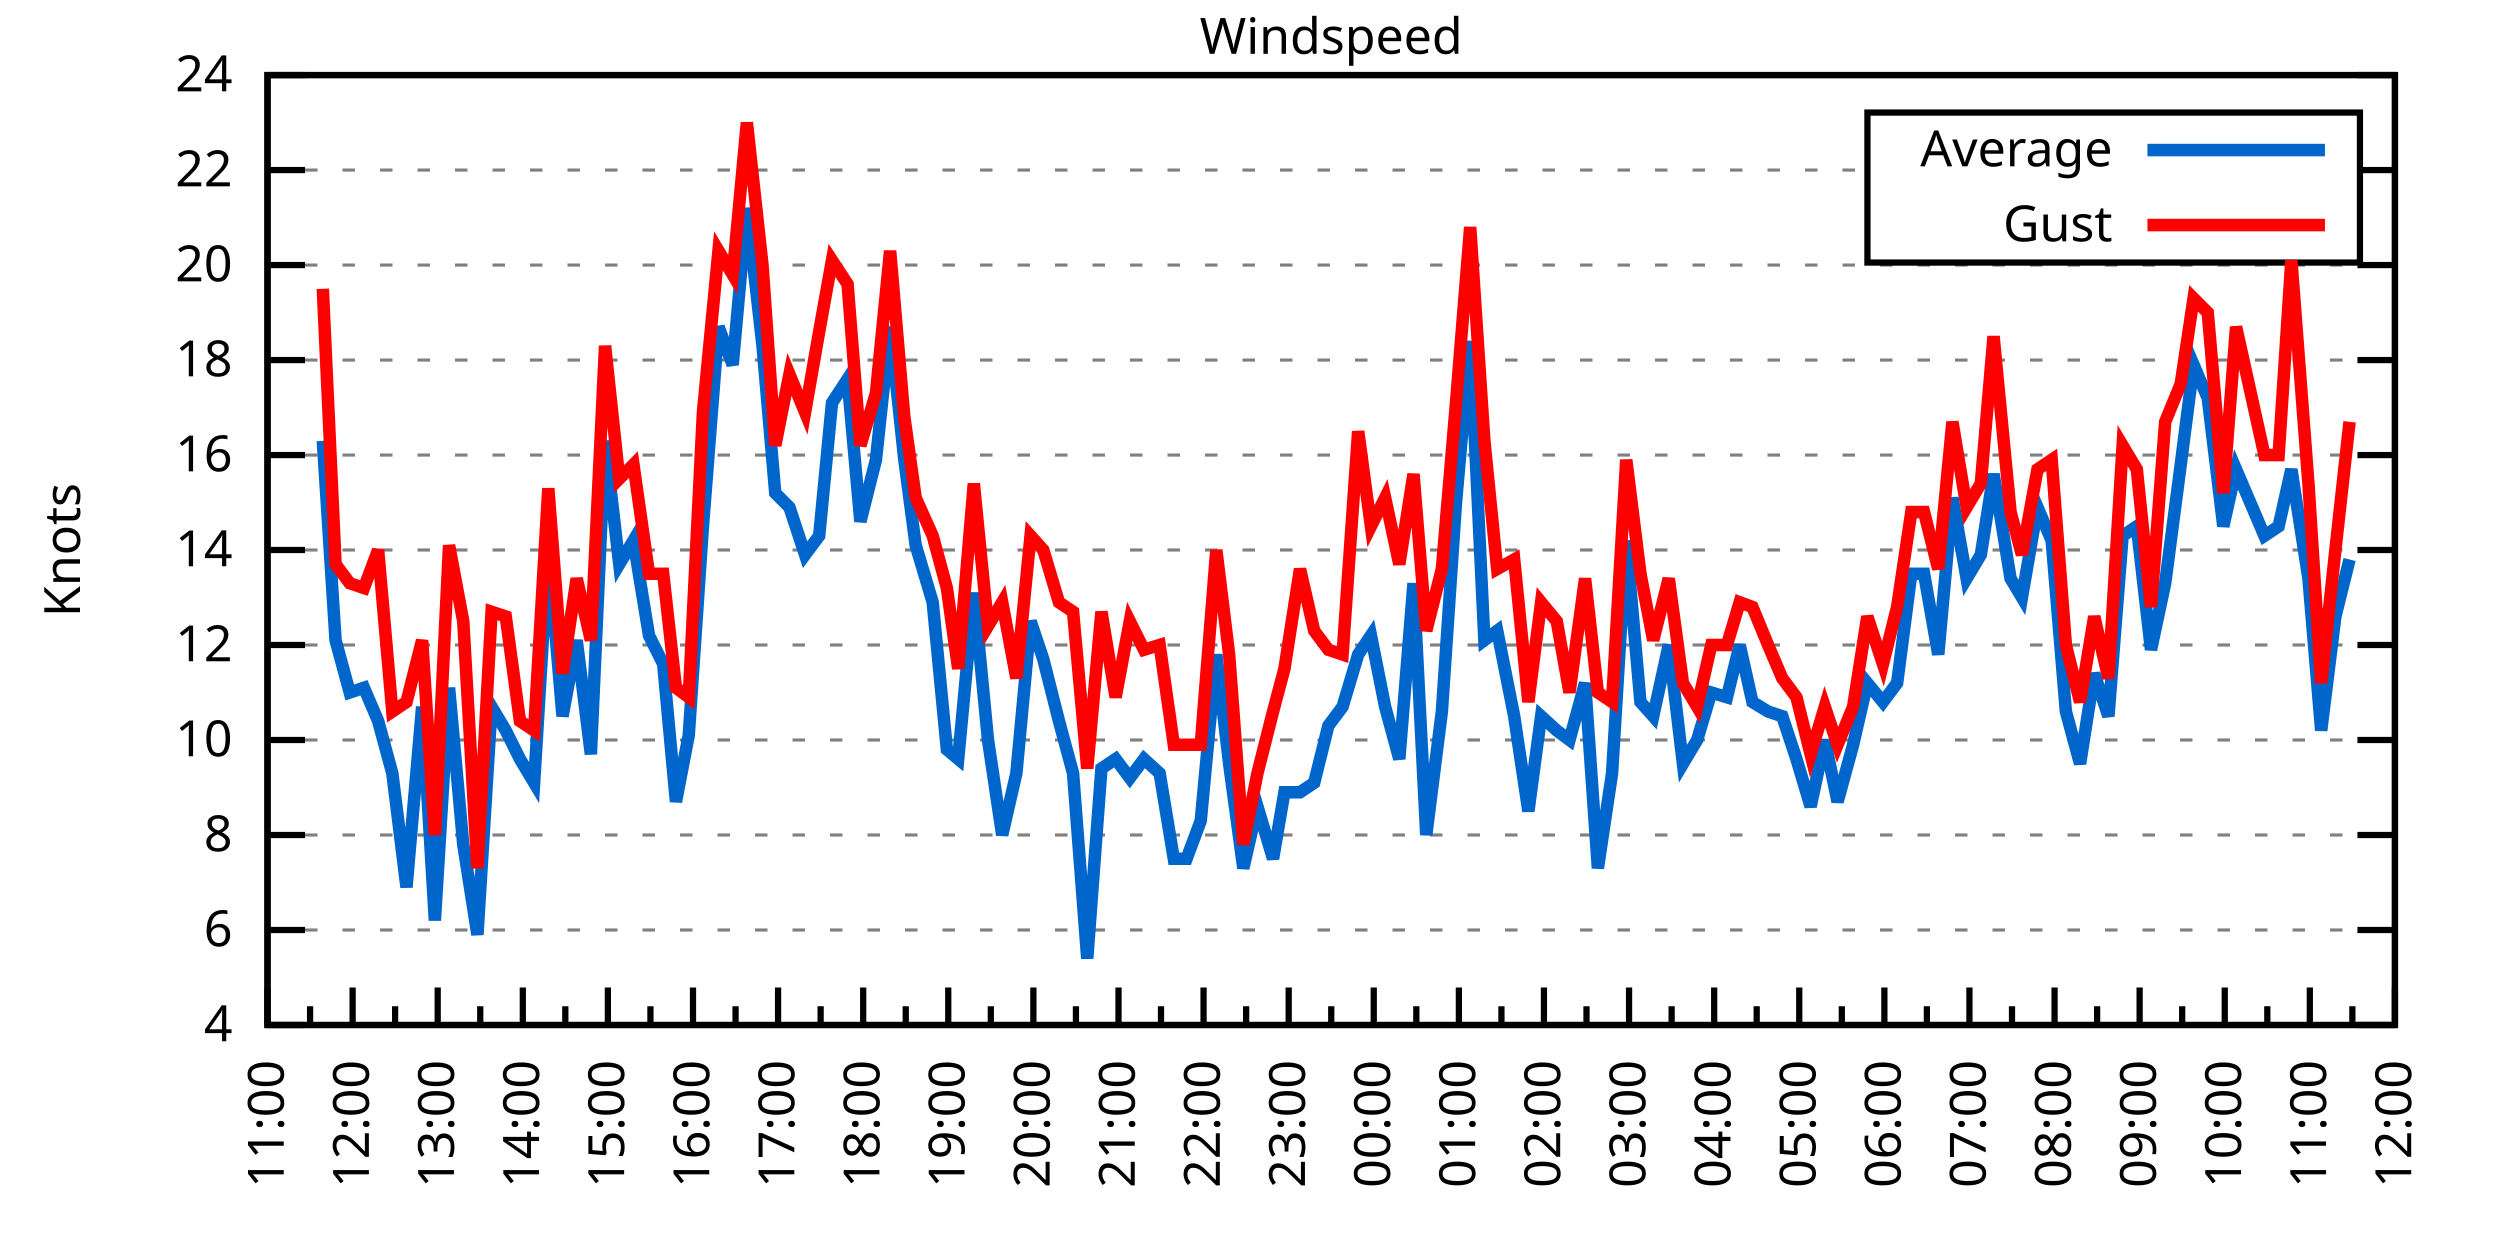
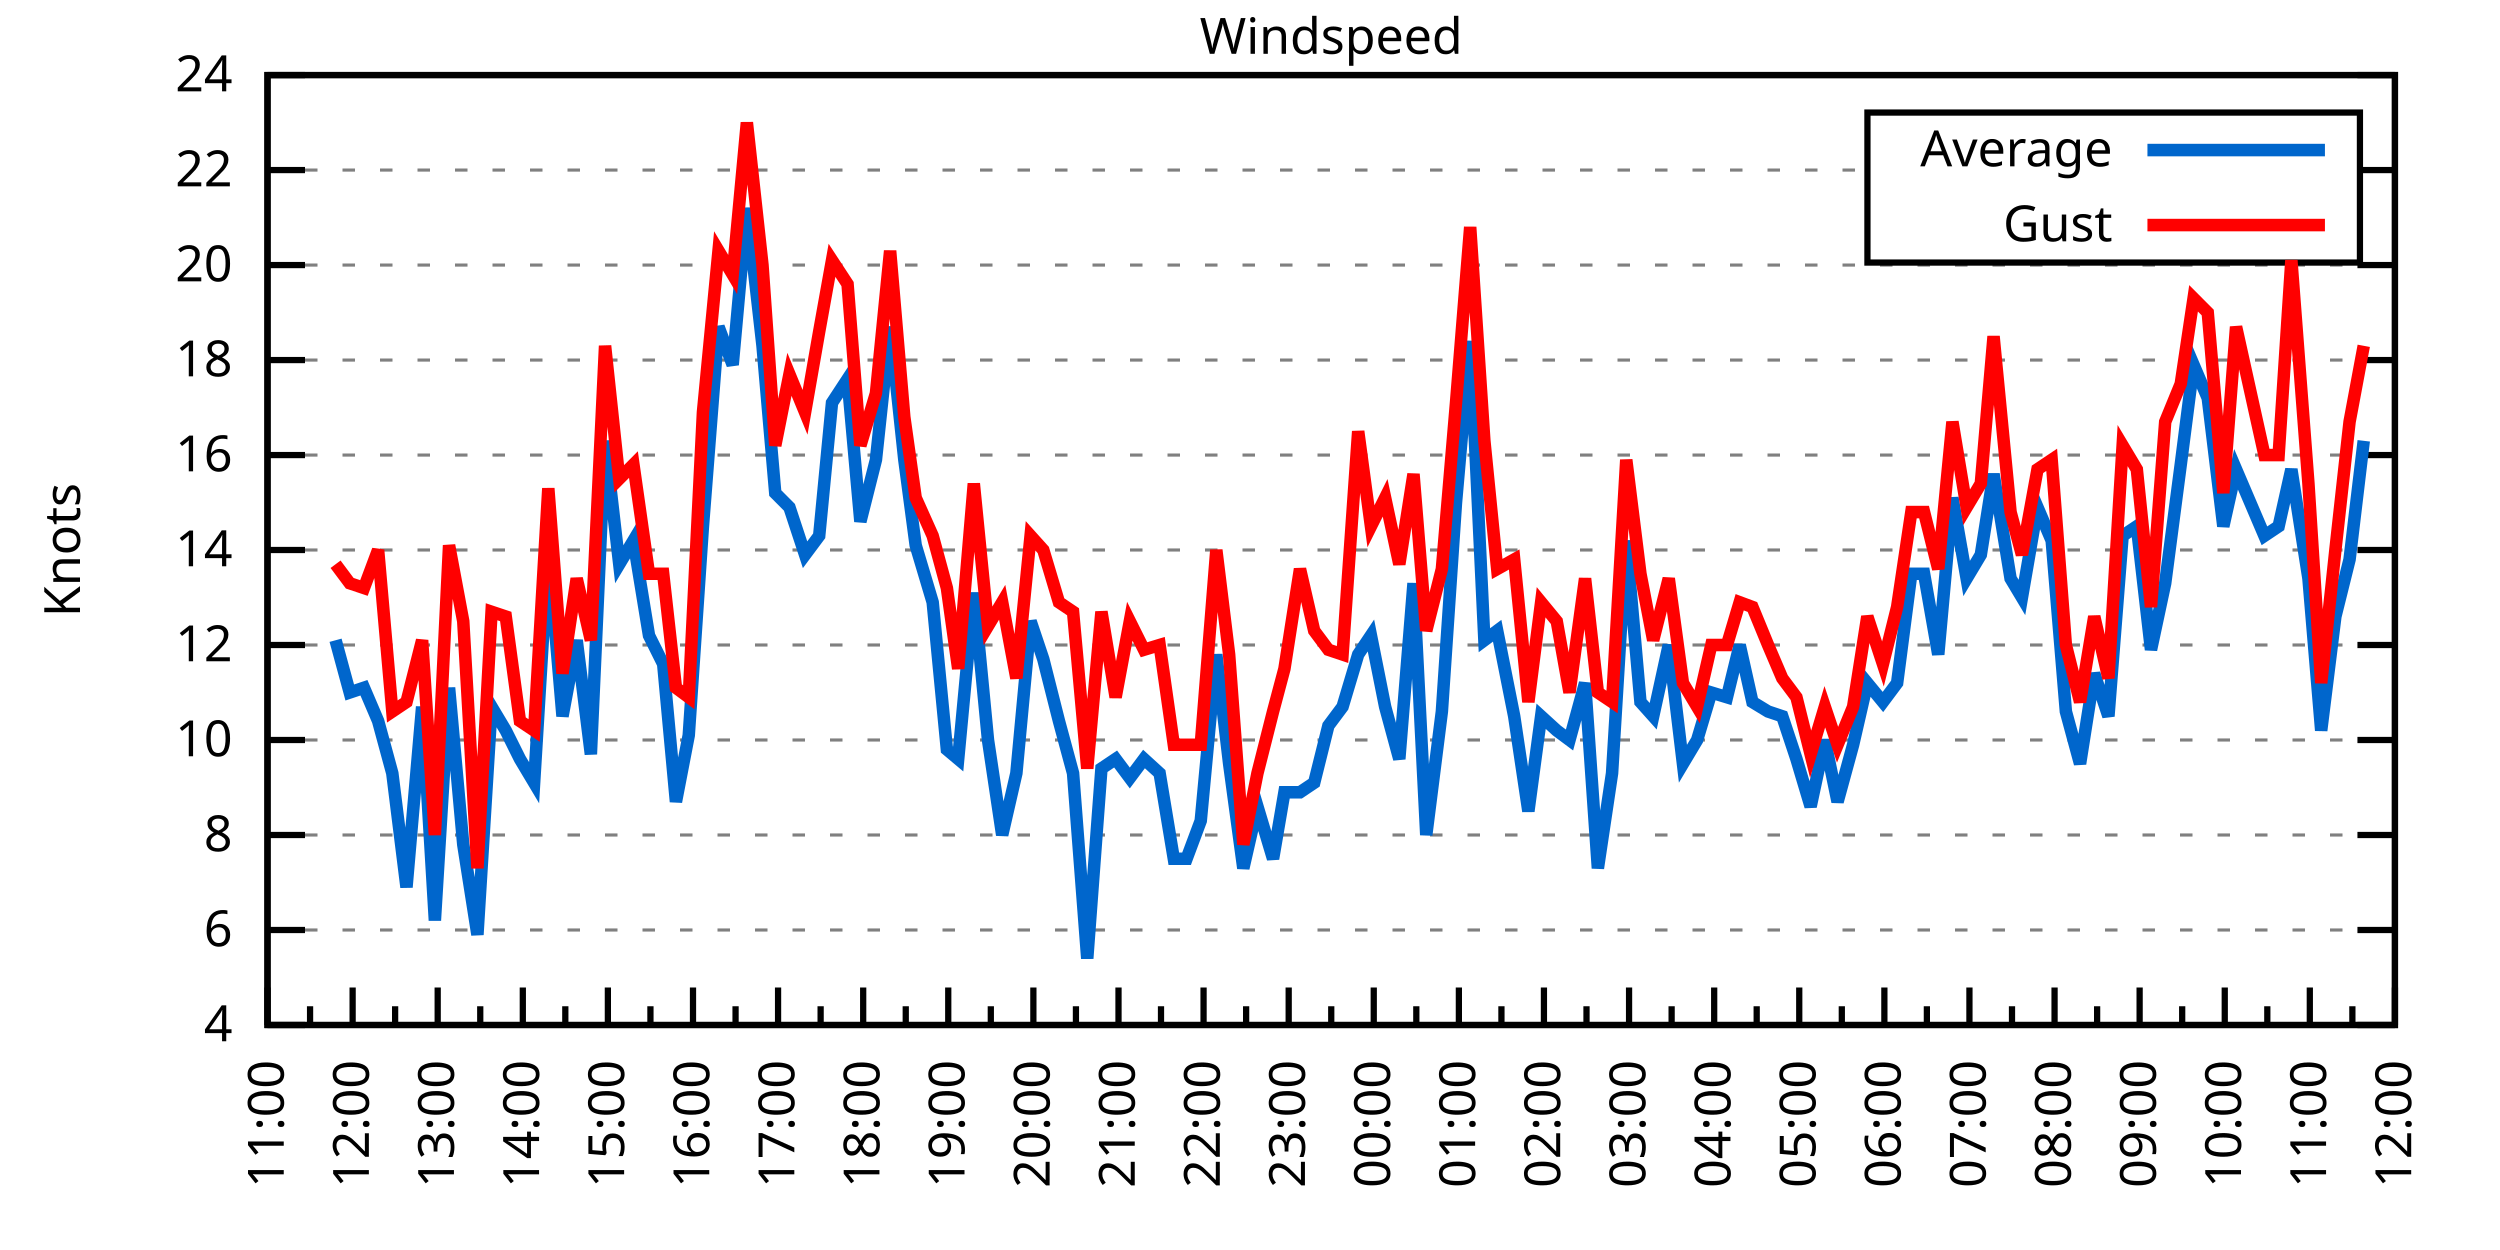
<svg xmlns="http://www.w3.org/2000/svg" xmlns:xlink="http://www.w3.org/1999/xlink" width="400" height="200" viewBox="0 0 400 200">
  <g id="gnuplot_canvas">
    <rect x="0" y="0" width="400" height="200" fill="none" />
    <defs>
      <circle id="gpDot" r="0.5" stroke-width="0.5" stroke="currentColor" />
      <path id="gpPt0" stroke-width="0.333" stroke="currentColor" d="M-1,0 h2 M0,-1 v2" />
      <path id="gpPt1" stroke-width="0.333" stroke="currentColor" d="M-1,-1 L1,1 M1,-1 L-1,1" />
      <path id="gpPt2" stroke-width="0.333" stroke="currentColor" d="M-1,0 L1,0 M0,-1 L0,1 M-1,-1 L1,1 M-1,1 L1,-1" />
      <rect id="gpPt3" stroke-width="0.333" stroke="currentColor" x="-1" y="-1" width="2" height="2" />
      <rect id="gpPt4" stroke-width="0.333" stroke="currentColor" fill="currentColor" x="-1" y="-1" width="2" height="2" />
      <circle id="gpPt5" stroke-width="0.333" stroke="currentColor" cx="0" cy="0" r="1" />
      <use xlink:href="#gpPt5" id="gpPt6" fill="currentColor" stroke="none" />
      <path id="gpPt7" stroke-width="0.333" stroke="currentColor" d="M0,-1.33 L-1.33,0.67 L1.33,0.67 z" />
      <use xlink:href="#gpPt7" id="gpPt8" fill="currentColor" stroke="none" />
      <use xlink:href="#gpPt7" id="gpPt9" stroke="currentColor" transform="rotate(180)" />
      <use xlink:href="#gpPt9" id="gpPt10" fill="currentColor" stroke="none" />
      <use xlink:href="#gpPt3" id="gpPt11" stroke="currentColor" transform="rotate(45)" />
      <use xlink:href="#gpPt11" id="gpPt12" fill="currentColor" stroke="none" />
      <path id="gpPt13" stroke-width="0.333" stroke="currentColor" d="M0,1.330 L1.265,0.411 L0.782,-1.067 L-0.782,-1.076 L-1.265,0.411 z" />
      <use xlink:href="#gpPt13" id="gpPt14" fill="currentColor" stroke="none" />
      <filter id="textbox" filterUnits="objectBoundingBox" x="0" y="0" height="1" width="1">
        <feFlood flood-color="white" flood-opacity="1" result="bgnd" />
        <feComposite in="SourceGraphic" in2="bgnd" operator="atop" />
      </filter>
      <filter id="greybox" filterUnits="objectBoundingBox" x="0" y="0" height="1" width="1">
        <feFlood flood-color="lightgrey" flood-opacity="1" result="grey" />
        <feComposite in="SourceGraphic" in2="grey" operator="atop" />
      </filter>
    </defs>
    <g fill="none" color="white" stroke="currentColor" stroke-width="1.00" stroke-linecap="butt" stroke-linejoin="miter">
</g>
    <g fill="none" color="black" stroke="currentColor" stroke-width="1.00" stroke-linecap="butt" stroke-linejoin="miter">
      <g stroke="none" shape-rendering="crispEdges">
        <polygon fill="rgb(255, 255, 255)" points="42.80,164.00 383.18,164.00 383.18,12.02 42.80,12.02 " />
      </g>
    </g>
    <g fill="none" color="black" stroke="currentColor" stroke-width="1.00" stroke-linecap="butt" stroke-linejoin="miter">
</g>
    <g fill="none" color="black" stroke="black" stroke-width="0.50" stroke-linecap="butt" stroke-linejoin="miter">
</g>
    <g fill="none" color="gray" stroke="currentColor" stroke-width="0.50" stroke-linecap="butt" stroke-linejoin="miter">
      <path stroke="gray" stroke-dasharray="2,4" class="gridline" d="M42.80,164.00 L383.19,164.00  " />
    </g>
    <g fill="none" color="gray" stroke="gray" stroke-width="1.00" stroke-linecap="butt" stroke-linejoin="miter">
</g>
    <g fill="none" color="black" stroke="currentColor" stroke-width="1.00" stroke-linecap="butt" stroke-linejoin="miter">
      <path stroke="black" d="M42.80,164.00 L48.80,164.00 M383.19,164.00 L377.19,164.00  " />
      <g transform="translate(37.20,166.60)" stroke="none" fill="black" font-family="Sans" font-size="8.00" text-anchor="end">
        <text>
          <tspan font-family="Sans"> 4</tspan>
        </text>
      </g>
    </g>
    <g fill="none" color="black" stroke="currentColor" stroke-width="1.00" stroke-linecap="butt" stroke-linejoin="miter">
</g>
    <g fill="none" color="black" stroke="black" stroke-width="0.50" stroke-linecap="butt" stroke-linejoin="miter">
</g>
    <g fill="none" color="gray" stroke="currentColor" stroke-width="0.50" stroke-linecap="butt" stroke-linejoin="miter">
      <path stroke="gray" stroke-dasharray="2,4" class="gridline" d="M42.80,148.80 L383.19,148.80  " />
    </g>
    <g fill="none" color="gray" stroke="gray" stroke-width="1.00" stroke-linecap="butt" stroke-linejoin="miter">
</g>
    <g fill="none" color="black" stroke="currentColor" stroke-width="1.00" stroke-linecap="butt" stroke-linejoin="miter">
      <path stroke="black" d="M42.80,148.80 L48.80,148.80 M383.19,148.80 L377.19,148.80  " />
      <g transform="translate(37.20,151.40)" stroke="none" fill="black" font-family="Sans" font-size="8.00" text-anchor="end">
        <text>
          <tspan font-family="Sans"> 6</tspan>
        </text>
      </g>
    </g>
    <g fill="none" color="black" stroke="currentColor" stroke-width="1.00" stroke-linecap="butt" stroke-linejoin="miter">
</g>
    <g fill="none" color="black" stroke="black" stroke-width="0.50" stroke-linecap="butt" stroke-linejoin="miter">
</g>
    <g fill="none" color="gray" stroke="currentColor" stroke-width="0.50" stroke-linecap="butt" stroke-linejoin="miter">
      <path stroke="gray" stroke-dasharray="2,4" class="gridline" d="M42.80,133.60 L383.19,133.60  " />
    </g>
    <g fill="none" color="gray" stroke="gray" stroke-width="1.00" stroke-linecap="butt" stroke-linejoin="miter">
</g>
    <g fill="none" color="black" stroke="currentColor" stroke-width="1.00" stroke-linecap="butt" stroke-linejoin="miter">
      <path stroke="black" d="M42.80,133.60 L48.80,133.60 M383.19,133.60 L377.19,133.60  " />
      <g transform="translate(37.20,136.20)" stroke="none" fill="black" font-family="Sans" font-size="8.00" text-anchor="end">
        <text>
          <tspan font-family="Sans"> 8</tspan>
        </text>
      </g>
    </g>
    <g fill="none" color="black" stroke="currentColor" stroke-width="1.00" stroke-linecap="butt" stroke-linejoin="miter">
</g>
    <g fill="none" color="black" stroke="black" stroke-width="0.50" stroke-linecap="butt" stroke-linejoin="miter">
</g>
    <g fill="none" color="gray" stroke="currentColor" stroke-width="0.50" stroke-linecap="butt" stroke-linejoin="miter">
      <path stroke="gray" stroke-dasharray="2,4" class="gridline" d="M42.80,118.40 L383.19,118.40  " />
    </g>
    <g fill="none" color="gray" stroke="gray" stroke-width="1.00" stroke-linecap="butt" stroke-linejoin="miter">
</g>
    <g fill="none" color="black" stroke="currentColor" stroke-width="1.00" stroke-linecap="butt" stroke-linejoin="miter">
      <path stroke="black" d="M42.80,118.40 L48.80,118.40 M383.19,118.40 L377.19,118.40  " />
      <g transform="translate(37.20,121.00)" stroke="none" fill="black" font-family="Sans" font-size="8.00" text-anchor="end">
        <text>
          <tspan font-family="Sans"> 10</tspan>
        </text>
      </g>
    </g>
    <g fill="none" color="black" stroke="currentColor" stroke-width="1.00" stroke-linecap="butt" stroke-linejoin="miter">
</g>
    <g fill="none" color="black" stroke="black" stroke-width="0.50" stroke-linecap="butt" stroke-linejoin="miter">
</g>
    <g fill="none" color="gray" stroke="currentColor" stroke-width="0.50" stroke-linecap="butt" stroke-linejoin="miter">
      <path stroke="gray" stroke-dasharray="2,4" class="gridline" d="M42.80,103.20 L383.19,103.20  " />
    </g>
    <g fill="none" color="gray" stroke="gray" stroke-width="1.00" stroke-linecap="butt" stroke-linejoin="miter">
</g>
    <g fill="none" color="black" stroke="currentColor" stroke-width="1.00" stroke-linecap="butt" stroke-linejoin="miter">
      <path stroke="black" d="M42.80,103.20 L48.80,103.20 M383.19,103.20 L377.19,103.20  " />
      <g transform="translate(37.20,105.80)" stroke="none" fill="black" font-family="Sans" font-size="8.00" text-anchor="end">
        <text>
          <tspan font-family="Sans"> 12</tspan>
        </text>
      </g>
    </g>
    <g fill="none" color="black" stroke="currentColor" stroke-width="1.00" stroke-linecap="butt" stroke-linejoin="miter">
</g>
    <g fill="none" color="black" stroke="black" stroke-width="0.50" stroke-linecap="butt" stroke-linejoin="miter">
</g>
    <g fill="none" color="gray" stroke="currentColor" stroke-width="0.50" stroke-linecap="butt" stroke-linejoin="miter">
      <path stroke="gray" stroke-dasharray="2,4" class="gridline" d="M42.80,88.00 L383.19,88.00  " />
    </g>
    <g fill="none" color="gray" stroke="gray" stroke-width="1.00" stroke-linecap="butt" stroke-linejoin="miter">
</g>
    <g fill="none" color="black" stroke="currentColor" stroke-width="1.00" stroke-linecap="butt" stroke-linejoin="miter">
      <path stroke="black" d="M42.80,88.00 L48.80,88.00 M383.19,88.00 L377.19,88.00  " />
      <g transform="translate(37.20,90.60)" stroke="none" fill="black" font-family="Sans" font-size="8.00" text-anchor="end">
        <text>
          <tspan font-family="Sans"> 14</tspan>
        </text>
      </g>
    </g>
    <g fill="none" color="black" stroke="currentColor" stroke-width="1.00" stroke-linecap="butt" stroke-linejoin="miter">
</g>
    <g fill="none" color="black" stroke="black" stroke-width="0.50" stroke-linecap="butt" stroke-linejoin="miter">
</g>
    <g fill="none" color="gray" stroke="currentColor" stroke-width="0.50" stroke-linecap="butt" stroke-linejoin="miter">
      <path stroke="gray" stroke-dasharray="2,4" class="gridline" d="M42.80,72.81 L383.19,72.81  " />
    </g>
    <g fill="none" color="gray" stroke="gray" stroke-width="1.00" stroke-linecap="butt" stroke-linejoin="miter">
</g>
    <g fill="none" color="black" stroke="currentColor" stroke-width="1.00" stroke-linecap="butt" stroke-linejoin="miter">
      <path stroke="black" d="M42.80,72.81 L48.80,72.81 M383.19,72.81 L377.19,72.81  " />
      <g transform="translate(37.20,75.41)" stroke="none" fill="black" font-family="Sans" font-size="8.00" text-anchor="end">
        <text>
          <tspan font-family="Sans"> 16</tspan>
        </text>
      </g>
    </g>
    <g fill="none" color="black" stroke="currentColor" stroke-width="1.00" stroke-linecap="butt" stroke-linejoin="miter">
</g>
    <g fill="none" color="black" stroke="black" stroke-width="0.50" stroke-linecap="butt" stroke-linejoin="miter">
</g>
    <g fill="none" color="gray" stroke="currentColor" stroke-width="0.50" stroke-linecap="butt" stroke-linejoin="miter">
      <path stroke="gray" stroke-dasharray="2,4" class="gridline" d="M42.80,57.61 L383.19,57.61  " />
    </g>
    <g fill="none" color="gray" stroke="gray" stroke-width="1.00" stroke-linecap="butt" stroke-linejoin="miter">
</g>
    <g fill="none" color="black" stroke="currentColor" stroke-width="1.00" stroke-linecap="butt" stroke-linejoin="miter">
      <path stroke="black" d="M42.80,57.61 L48.80,57.61 M383.19,57.61 L377.19,57.61  " />
      <g transform="translate(37.20,60.21)" stroke="none" fill="black" font-family="Sans" font-size="8.00" text-anchor="end">
        <text>
          <tspan font-family="Sans"> 18</tspan>
        </text>
      </g>
    </g>
    <g fill="none" color="black" stroke="currentColor" stroke-width="1.00" stroke-linecap="butt" stroke-linejoin="miter">
</g>
    <g fill="none" color="black" stroke="black" stroke-width="0.50" stroke-linecap="butt" stroke-linejoin="miter">
</g>
    <g fill="none" color="gray" stroke="currentColor" stroke-width="0.50" stroke-linecap="butt" stroke-linejoin="miter">
      <path stroke="gray" stroke-dasharray="2,4" class="gridline" d="M42.80,42.41 L383.19,42.41  " />
    </g>
    <g fill="none" color="gray" stroke="gray" stroke-width="1.00" stroke-linecap="butt" stroke-linejoin="miter">
</g>
    <g fill="none" color="black" stroke="currentColor" stroke-width="1.00" stroke-linecap="butt" stroke-linejoin="miter">
      <path stroke="black" d="M42.80,42.41 L48.80,42.41 M383.19,42.41 L377.19,42.41  " />
      <g transform="translate(37.20,45.01)" stroke="none" fill="black" font-family="Sans" font-size="8.00" text-anchor="end">
        <text>
          <tspan font-family="Sans"> 20</tspan>
        </text>
      </g>
    </g>
    <g fill="none" color="black" stroke="currentColor" stroke-width="1.00" stroke-linecap="butt" stroke-linejoin="miter">
</g>
    <g fill="none" color="black" stroke="black" stroke-width="0.50" stroke-linecap="butt" stroke-linejoin="miter">
</g>
    <g fill="none" color="gray" stroke="currentColor" stroke-width="0.50" stroke-linecap="butt" stroke-linejoin="miter">
      <path stroke="gray" stroke-dasharray="2,4" class="gridline" d="M42.80,27.21 L298.79,27.21 M377.59,27.21 L383.19,27.21  " />
    </g>
    <g fill="none" color="gray" stroke="gray" stroke-width="1.00" stroke-linecap="butt" stroke-linejoin="miter">
</g>
    <g fill="none" color="black" stroke="currentColor" stroke-width="1.00" stroke-linecap="butt" stroke-linejoin="miter">
      <path stroke="black" d="M42.80,27.21 L48.80,27.21 M383.19,27.21 L377.19,27.21  " />
      <g transform="translate(37.20,29.81)" stroke="none" fill="black" font-family="Sans" font-size="8.00" text-anchor="end">
        <text>
          <tspan font-family="Sans"> 22</tspan>
        </text>
      </g>
    </g>
    <g fill="none" color="black" stroke="currentColor" stroke-width="1.00" stroke-linecap="butt" stroke-linejoin="miter">
</g>
    <g fill="none" color="black" stroke="black" stroke-width="0.50" stroke-linecap="butt" stroke-linejoin="miter">
</g>
    <g fill="none" color="gray" stroke="currentColor" stroke-width="0.50" stroke-linecap="butt" stroke-linejoin="miter">
      <path stroke="gray" stroke-dasharray="2,4" class="gridline" d="M42.80,12.01 L383.19,12.01  " />
    </g>
    <g fill="none" color="gray" stroke="gray" stroke-width="1.00" stroke-linecap="butt" stroke-linejoin="miter">
</g>
    <g fill="none" color="black" stroke="currentColor" stroke-width="1.00" stroke-linecap="butt" stroke-linejoin="miter">
      <path stroke="black" d="M42.80,12.01 L48.80,12.01 M383.19,12.01 L377.19,12.01  " />
      <g transform="translate(37.20,14.61)" stroke="none" fill="black" font-family="Sans" font-size="8.00" text-anchor="end">
        <text>
          <tspan font-family="Sans"> 24</tspan>
        </text>
      </g>
    </g>
    <g fill="none" color="black" stroke="currentColor" stroke-width="1.00" stroke-linecap="butt" stroke-linejoin="miter">
      <path stroke="black" d="M42.80,164.00 L42.80,158.00  " />
      <g transform="translate(45.40,169.60) rotate(270)" stroke="none" fill="black" font-family="Sans" font-size="8.00" text-anchor="end">
        <text>
          <tspan font-family="Sans">11:00</tspan>
        </text>
      </g>
    </g>
    <g fill="none" color="black" stroke="currentColor" stroke-width="1.00" stroke-linecap="butt" stroke-linejoin="miter">
      <path stroke="black" d="M49.61,164.00 L49.61,161.00 M56.42,164.00 L56.42,158.00  " />
      <g transform="translate(59.02,169.60) rotate(270)" stroke="none" fill="black" font-family="Sans" font-size="8.00" text-anchor="end">
        <text>
          <tspan font-family="Sans">12:00</tspan>
        </text>
      </g>
    </g>
    <g fill="none" color="black" stroke="currentColor" stroke-width="1.00" stroke-linecap="butt" stroke-linejoin="miter">
      <path stroke="black" d="M63.22,164.00 L63.22,161.00 M70.03,164.00 L70.03,158.00  " />
      <g transform="translate(72.63,169.60) rotate(270)" stroke="none" fill="black" font-family="Sans" font-size="8.00" text-anchor="end">
        <text>
          <tspan font-family="Sans">13:00</tspan>
        </text>
      </g>
    </g>
    <g fill="none" color="black" stroke="currentColor" stroke-width="1.00" stroke-linecap="butt" stroke-linejoin="miter">
      <path stroke="black" d="M76.84,164.00 L76.84,161.00 M83.65,164.00 L83.65,158.00  " />
      <g transform="translate(86.25,169.60) rotate(270)" stroke="none" fill="black" font-family="Sans" font-size="8.00" text-anchor="end">
        <text>
          <tspan font-family="Sans">14:00</tspan>
        </text>
      </g>
    </g>
    <g fill="none" color="black" stroke="currentColor" stroke-width="1.00" stroke-linecap="butt" stroke-linejoin="miter">
      <path stroke="black" d="M90.45,164.00 L90.45,161.00 M97.26,164.00 L97.26,158.00  " />
      <g transform="translate(99.86,169.60) rotate(270)" stroke="none" fill="black" font-family="Sans" font-size="8.00" text-anchor="end">
        <text>
          <tspan font-family="Sans">15:00</tspan>
        </text>
      </g>
    </g>
    <g fill="none" color="black" stroke="currentColor" stroke-width="1.00" stroke-linecap="butt" stroke-linejoin="miter">
      <path stroke="black" d="M104.07,164.00 L104.07,161.00 M110.88,164.00 L110.88,158.00  " />
      <g transform="translate(113.48,169.60) rotate(270)" stroke="none" fill="black" font-family="Sans" font-size="8.00" text-anchor="end">
        <text>
          <tspan font-family="Sans">16:00</tspan>
        </text>
      </g>
    </g>
    <g fill="none" color="black" stroke="currentColor" stroke-width="1.00" stroke-linecap="butt" stroke-linejoin="miter">
      <path stroke="black" d="M117.69,164.00 L117.69,161.00 M124.49,164.00 L124.49,158.00  " />
      <g transform="translate(127.09,169.60) rotate(270)" stroke="none" fill="black" font-family="Sans" font-size="8.00" text-anchor="end">
        <text>
          <tspan font-family="Sans">17:00</tspan>
        </text>
      </g>
    </g>
    <g fill="none" color="black" stroke="currentColor" stroke-width="1.00" stroke-linecap="butt" stroke-linejoin="miter">
      <path stroke="black" d="M131.30,164.00 L131.30,161.00 M138.11,164.00 L138.11,158.00  " />
      <g transform="translate(140.71,169.60) rotate(270)" stroke="none" fill="black" font-family="Sans" font-size="8.00" text-anchor="end">
        <text>
          <tspan font-family="Sans">18:00</tspan>
        </text>
      </g>
    </g>
    <g fill="none" color="black" stroke="currentColor" stroke-width="1.00" stroke-linecap="butt" stroke-linejoin="miter">
      <path stroke="black" d="M144.92,164.00 L144.92,161.00 M151.72,164.00 L151.72,158.00  " />
      <g transform="translate(154.32,169.60) rotate(270)" stroke="none" fill="black" font-family="Sans" font-size="8.00" text-anchor="end">
        <text>
          <tspan font-family="Sans">19:00</tspan>
        </text>
      </g>
    </g>
    <g fill="none" color="black" stroke="currentColor" stroke-width="1.00" stroke-linecap="butt" stroke-linejoin="miter">
      <path stroke="black" d="M158.53,164.00 L158.53,161.00 M165.34,164.00 L165.34,158.00  " />
      <g transform="translate(167.94,169.60) rotate(270)" stroke="none" fill="black" font-family="Sans" font-size="8.00" text-anchor="end">
        <text>
          <tspan font-family="Sans">20:00</tspan>
        </text>
      </g>
    </g>
    <g fill="none" color="black" stroke="currentColor" stroke-width="1.00" stroke-linecap="butt" stroke-linejoin="miter">
      <path stroke="black" d="M172.15,164.00 L172.15,161.00 M178.96,164.00 L178.96,158.00  " />
      <g transform="translate(181.56,169.60) rotate(270)" stroke="none" fill="black" font-family="Sans" font-size="8.00" text-anchor="end">
        <text>
          <tspan font-family="Sans">21:00</tspan>
        </text>
      </g>
    </g>
    <g fill="none" color="black" stroke="currentColor" stroke-width="1.00" stroke-linecap="butt" stroke-linejoin="miter">
      <path stroke="black" d="M185.76,164.00 L185.76,161.00 M192.57,164.00 L192.57,158.00  " />
      <g transform="translate(195.17,169.60) rotate(270)" stroke="none" fill="black" font-family="Sans" font-size="8.00" text-anchor="end">
        <text>
          <tspan font-family="Sans">22:00</tspan>
        </text>
      </g>
    </g>
    <g fill="none" color="black" stroke="currentColor" stroke-width="1.00" stroke-linecap="butt" stroke-linejoin="miter">
      <path stroke="black" d="M199.38,164.00 L199.38,161.00 M206.19,164.00 L206.19,158.00  " />
      <g transform="translate(208.79,169.60) rotate(270)" stroke="none" fill="black" font-family="Sans" font-size="8.00" text-anchor="end">
        <text>
          <tspan font-family="Sans">23:00</tspan>
        </text>
      </g>
    </g>
    <g fill="none" color="black" stroke="currentColor" stroke-width="1.00" stroke-linecap="butt" stroke-linejoin="miter">
      <path stroke="black" d="M213.00,164.00 L213.00,161.00 M219.80,164.00 L219.80,158.00  " />
      <g transform="translate(222.40,169.60) rotate(270)" stroke="none" fill="black" font-family="Sans" font-size="8.00" text-anchor="end">
        <text>
          <tspan font-family="Sans">00:00</tspan>
        </text>
      </g>
    </g>
    <g fill="none" color="black" stroke="currentColor" stroke-width="1.00" stroke-linecap="butt" stroke-linejoin="miter">
      <path stroke="black" d="M226.61,164.00 L226.61,161.00 M233.42,164.00 L233.42,158.00  " />
      <g transform="translate(236.02,169.60) rotate(270)" stroke="none" fill="black" font-family="Sans" font-size="8.00" text-anchor="end">
        <text>
          <tspan font-family="Sans">01:00</tspan>
        </text>
      </g>
    </g>
    <g fill="none" color="black" stroke="currentColor" stroke-width="1.00" stroke-linecap="butt" stroke-linejoin="miter">
      <path stroke="black" d="M240.23,164.00 L240.23,161.00 M247.03,164.00 L247.03,158.00  " />
      <g transform="translate(249.63,169.60) rotate(270)" stroke="none" fill="black" font-family="Sans" font-size="8.00" text-anchor="end">
        <text>
          <tspan font-family="Sans">02:00</tspan>
        </text>
      </g>
    </g>
    <g fill="none" color="black" stroke="currentColor" stroke-width="1.00" stroke-linecap="butt" stroke-linejoin="miter">
      <path stroke="black" d="M253.84,164.00 L253.84,161.00 M260.65,164.00 L260.65,158.00  " />
      <g transform="translate(263.25,169.60) rotate(270)" stroke="none" fill="black" font-family="Sans" font-size="8.00" text-anchor="end">
        <text>
          <tspan font-family="Sans">03:00</tspan>
        </text>
      </g>
    </g>
    <g fill="none" color="black" stroke="currentColor" stroke-width="1.00" stroke-linecap="butt" stroke-linejoin="miter">
      <path stroke="black" d="M267.46,164.00 L267.46,161.00 M274.27,164.00 L274.27,158.00  " />
      <g transform="translate(276.87,169.60) rotate(270)" stroke="none" fill="black" font-family="Sans" font-size="8.00" text-anchor="end">
        <text>
          <tspan font-family="Sans">04:00</tspan>
        </text>
      </g>
    </g>
    <g fill="none" color="black" stroke="currentColor" stroke-width="1.00" stroke-linecap="butt" stroke-linejoin="miter">
      <path stroke="black" d="M281.07,164.00 L281.07,161.00 M287.88,164.00 L287.88,158.00  " />
      <g transform="translate(290.48,169.60) rotate(270)" stroke="none" fill="black" font-family="Sans" font-size="8.00" text-anchor="end">
        <text>
          <tspan font-family="Sans">05:00</tspan>
        </text>
      </g>
    </g>
    <g fill="none" color="black" stroke="currentColor" stroke-width="1.00" stroke-linecap="butt" stroke-linejoin="miter">
      <path stroke="black" d="M294.69,164.00 L294.69,161.00 M301.50,164.00 L301.50,158.00  " />
      <g transform="translate(304.10,169.60) rotate(270)" stroke="none" fill="black" font-family="Sans" font-size="8.00" text-anchor="end">
        <text>
          <tspan font-family="Sans">06:00</tspan>
        </text>
      </g>
    </g>
    <g fill="none" color="black" stroke="currentColor" stroke-width="1.00" stroke-linecap="butt" stroke-linejoin="miter">
      <path stroke="black" d="M308.30,164.00 L308.30,161.00 M315.11,164.00 L315.11,158.00  " />
      <g transform="translate(317.71,169.60) rotate(270)" stroke="none" fill="black" font-family="Sans" font-size="8.00" text-anchor="end">
        <text>
          <tspan font-family="Sans">07:00</tspan>
        </text>
      </g>
    </g>
    <g fill="none" color="black" stroke="currentColor" stroke-width="1.00" stroke-linecap="butt" stroke-linejoin="miter">
      <path stroke="black" d="M321.92,164.00 L321.92,161.00 M328.73,164.00 L328.73,158.00  " />
      <g transform="translate(331.33,169.60) rotate(270)" stroke="none" fill="black" font-family="Sans" font-size="8.00" text-anchor="end">
        <text>
          <tspan font-family="Sans">08:00</tspan>
        </text>
      </g>
    </g>
    <g fill="none" color="black" stroke="currentColor" stroke-width="1.00" stroke-linecap="butt" stroke-linejoin="miter">
      <path stroke="black" d="M335.54,164.00 L335.54,161.00 M342.34,164.00 L342.34,158.00  " />
      <g transform="translate(344.94,169.60) rotate(270)" stroke="none" fill="black" font-family="Sans" font-size="8.00" text-anchor="end">
        <text>
          <tspan font-family="Sans">09:00</tspan>
        </text>
      </g>
    </g>
    <g fill="none" color="black" stroke="currentColor" stroke-width="1.00" stroke-linecap="butt" stroke-linejoin="miter">
      <path stroke="black" d="M349.15,164.00 L349.15,161.00 M355.96,164.00 L355.96,158.00  " />
      <g transform="translate(358.56,169.60) rotate(270)" stroke="none" fill="black" font-family="Sans" font-size="8.00" text-anchor="end">
        <text>
          <tspan font-family="Sans">10:00</tspan>
        </text>
      </g>
    </g>
    <g fill="none" color="black" stroke="currentColor" stroke-width="1.00" stroke-linecap="butt" stroke-linejoin="miter">
      <path stroke="black" d="M362.77,164.00 L362.77,161.00 M369.57,164.00 L369.57,158.00  " />
      <g transform="translate(372.17,169.60) rotate(270)" stroke="none" fill="black" font-family="Sans" font-size="8.00" text-anchor="end">
        <text>
          <tspan font-family="Sans">11:00</tspan>
        </text>
      </g>
    </g>
    <g fill="none" color="black" stroke="currentColor" stroke-width="1.00" stroke-linecap="butt" stroke-linejoin="miter">
      <path stroke="black" d="M376.38,164.00 L376.38,161.00 M383.19,164.00 L383.19,158.00  " />
      <g transform="translate(385.79,169.60) rotate(270)" stroke="none" fill="black" font-family="Sans" font-size="8.00" text-anchor="end">
        <text>
          <tspan font-family="Sans">12:00</tspan>
        </text>
      </g>
    </g>
    <g fill="none" color="black" stroke="currentColor" stroke-width="1.00" stroke-linecap="butt" stroke-linejoin="miter">
</g>
    <g fill="none" color="black" stroke="currentColor" stroke-width="1.00" stroke-linecap="butt" stroke-linejoin="miter">
      <path stroke="black" d="M42.80,12.01 L42.80,164.00 L383.19,164.00 L383.19,12.01 L42.80,12.01 Z  " />
    </g>
    <g fill="none" color="black" stroke="currentColor" stroke-width="1.00" stroke-linecap="butt" stroke-linejoin="miter">
      <g transform="translate(12.80,88.01) rotate(270)" stroke="none" fill="black" font-family="Sans" font-size="8.00" text-anchor="middle">
        <text>
          <tspan font-family="Sans">Knots</tspan>
        </text>
      </g>
    </g>
    <g fill="none" color="black" stroke="currentColor" stroke-width="1.00" stroke-linecap="butt" stroke-linejoin="miter">
</g>
    <g fill="none" color="black" stroke="currentColor" stroke-width="1.00" stroke-linecap="butt" stroke-linejoin="miter">
      <path stroke="black" d="M298.79,42.01 L298.79,18.01 L377.59,18.01 L377.59,42.01 L298.79,42.01 Z  " />
    </g>
    <g id="Windspeed_plot_1">
      <g fill="none" color="white" stroke="black" stroke-width="2.00" stroke-linecap="butt" stroke-linejoin="miter">
</g>
      <g fill="none" color="black" stroke="currentColor" stroke-width="2.00" stroke-linecap="butt" stroke-linejoin="miter">
        <g transform="translate(337.99,26.61)" stroke="none" fill="black" font-family="Sans" font-size="8.00" text-anchor="end">
          <text>
            <tspan font-family="Sans">Average</tspan>
          </text>
        </g>
      </g>
      <g fill="none" color="black" stroke="currentColor" stroke-width="2.00" stroke-linecap="butt" stroke-linejoin="miter">
-         <path stroke="rgb(  0, 102, 204)" d="M343.59,24.01 L371.99,24.01 M51.65,70.53 L53.69,102.44 L55.96,110.80 L58.23,110.04 L60.50,115.36 L62.77,123.72   L65.04,141.96 L67.54,113.08 L69.58,147.28 L71.85,110.04 L74.12,135.12 L76.39,149.56 L78.65,113.08 L80.92,116.88   L83.19,121.44 L85.46,125.24 L87.73,88.00 L90.00,114.60 L92.27,102.44 L94.54,120.68 L96.81,70.53 L99.08,90.28   L101.35,86.49 L103.84,101.68 L106.11,106.24 L108.15,128.28 L110.20,117.64 L112.47,84.21 L114.96,52.29 L117.23,58.37   L119.50,33.29 L122.00,55.33 L124.04,78.89 L126.31,81.17 L128.81,88.76 L131.07,85.73 L133.12,64.45 L135.61,60.65   L137.66,83.45 L140.15,73.57 L142.42,52.29 L144.69,73.57 L146.51,87.25 L149.23,96.36 L151.50,119.92 L153.31,121.44   L155.81,94.84 L158.08,118.40 L160.35,133.60 L162.62,123.72 L164.89,99.40 L166.93,105.48 L169.43,115.36 L171.69,123.72   L173.96,153.36 L176.23,122.96 L178.50,121.44 L180.77,124.48 L183.04,121.44 L185.54,123.72 L187.81,137.40 L189.85,137.40   L192.12,131.32 L194.61,104.72 L196.66,122.20 L198.93,138.92 L201.19,129.04 L203.69,137.40 L205.51,126.76 L208.00,126.76   L210.27,125.24 L212.54,116.12 L214.81,113.08 L217.31,104.72 L219.35,101.68 L221.62,113.08 L223.89,121.44 L226.16,93.32   L228.20,133.60 L230.70,113.84 L232.96,80.41 L235.23,54.57 L237.50,102.44 L239.55,100.92 L242.27,114.60 L244.54,129.80   L246.58,114.60 L249.08,116.88 L251.12,118.40 L253.61,109.28 L255.66,138.92 L257.93,123.72 L260.20,86.49 L262.47,112.32   L264.51,114.60 L267.00,103.20 L269.27,122.20 L271.54,118.40 L273.81,110.80 L276.31,111.56 L278.35,103.20 L280.39,112.32   L282.89,113.84 L285.16,114.60 L287.43,121.44 L289.70,129.04 L291.97,118.40 L294.01,128.28 L296.50,119.16 L298.77,109.28   L301.27,112.32 L303.54,109.28 L305.81,91.80 L307.85,91.80 L310.12,104.72 L312.39,79.65 L314.66,92.56 L316.93,88.76   L318.97,75.85 L321.69,92.56 L323.51,95.60 L326.00,81.17 L328.27,86.49 L330.54,113.84 L332.81,122.20 L335.08,107.76   L337.35,114.60 L339.62,85.73 L341.89,84.21 L344.16,103.96 L346.43,93.32 L348.92,74.33 L350.97,58.37 L353.24,63.69   L355.73,84.21 L357.77,75.09 L362.31,85.73 L364.58,84.21 L366.62,75.09 L369.35,92.56 L371.39,116.88 L373.66,98.64   L375.93,89.52  " />
+         <path stroke="rgb(  0, 102, 204)" d="M343.59,24.01 L371.99,24.01 M53.69,102.44 L55.96,110.80 L58.23,110.04 L60.50,115.36 L62.77,123.72 L65.04,141.96   L67.54,113.08 L69.58,147.28 L71.85,110.04 L74.12,135.12 L76.39,149.56 L78.65,113.08 L80.92,116.88 L83.19,121.44   L85.46,125.24 L87.73,88.00 L90.00,114.60 L92.27,102.44 L94.54,120.68 L96.81,70.53 L99.08,90.28 L101.35,86.49   L103.84,101.68 L106.11,106.24 L108.15,128.28 L110.20,117.64 L112.47,84.21 L114.96,52.29 L117.23,58.37 L119.50,33.29   L122.00,55.33 L124.04,78.89 L126.31,81.17 L128.81,88.76 L131.07,85.73 L133.12,64.45 L135.61,60.65 L137.66,83.45   L140.15,73.57 L142.42,52.29 L144.69,73.57 L146.51,87.25 L149.23,96.36 L151.50,119.92 L153.31,121.44 L155.81,94.84   L158.08,118.40 L160.35,133.60 L162.62,123.72 L164.89,99.40 L166.93,105.48 L169.43,115.36 L171.69,123.72 L173.96,153.36   L176.23,122.96 L178.50,121.44 L180.77,124.48 L183.04,121.44 L185.54,123.72 L187.81,137.40 L189.85,137.40 L192.12,131.32   L194.61,104.72 L196.66,122.20 L198.93,138.92 L201.19,129.04 L203.69,137.40 L205.51,126.76 L208.00,126.76 L210.27,125.24   L212.54,116.12 L214.81,113.08 L217.31,104.72 L219.35,101.68 L221.62,113.08 L223.89,121.44 L226.16,93.32 L228.20,133.60   L230.70,113.84 L232.96,80.41 L235.23,54.57 L237.50,102.44 L239.55,100.92 L242.27,114.60 L244.54,129.80 L246.58,114.60   L249.08,116.88 L251.12,118.40 L253.61,109.28 L255.66,138.92 L257.93,123.72 L260.20,86.49 L262.47,112.32 L264.51,114.60   L267.00,103.20 L269.27,122.20 L271.54,118.40 L273.81,110.80 L276.31,111.56 L278.35,103.20 L280.39,112.32 L282.89,113.84   L285.16,114.60 L287.43,121.44 L289.70,129.04 L291.97,118.40 L294.01,128.28 L296.50,119.16 L298.77,109.28 L301.27,112.32   L303.54,109.28 L305.81,91.80 L307.85,91.80 L310.12,104.72 L312.39,79.65 L314.66,92.56 L316.93,88.76 L318.97,75.85   L321.69,92.56 L323.51,95.60 L326.00,81.17 L328.27,86.49 L330.54,113.84 L332.81,122.20 L335.08,107.76 L337.35,114.60   L339.62,85.73 L341.89,84.21 L344.16,103.96 L346.43,93.32 L348.92,74.33 L350.97,58.37 L353.24,63.69 L355.73,84.21   L357.77,75.09 L362.31,85.73 L364.58,84.21 L366.62,75.09 L369.35,92.56 L371.39,116.88 L373.66,98.64 L375.93,89.52   L378.20,70.53  " />
      </g>
    </g>
    <g id="Windspeed_plot_2">
      <g fill="none" color="black" stroke="currentColor" stroke-width="2.00" stroke-linecap="butt" stroke-linejoin="miter">
        <g transform="translate(337.99,38.61)" stroke="none" fill="black" font-family="Sans" font-size="8.00" text-anchor="end">
          <text>
            <tspan font-family="Sans">Gust</tspan>
          </text>
        </g>
      </g>
      <g fill="none" color="black" stroke="currentColor" stroke-width="2.00" stroke-linecap="butt" stroke-linejoin="miter">
-         <path stroke="rgb(255,   0,   0)" d="M343.59,36.01 L371.99,36.01 M51.65,46.21 L53.69,90.28 L55.96,93.32 L58.23,94.08 L60.50,88.00 L62.77,113.84   L65.04,112.32 L67.54,102.44 L69.58,133.60 L71.85,87.25 L74.12,99.40 L76.39,138.92 L78.65,97.88 L80.92,98.64   L83.19,115.36 L85.46,116.88 L87.73,78.13 L90.00,107.76 L92.27,92.56 L94.54,102.44 L96.81,55.33 L99.08,76.61   L101.35,74.33 L103.84,91.80 L106.11,91.80 L108.15,110.04 L110.20,111.56 L112.47,65.97 L114.96,40.13 L117.23,43.93   L119.50,19.61 L122.00,42.41 L124.04,71.29 L126.31,59.89 L128.81,65.97 L131.07,53.05 L133.12,41.65 L135.61,45.45   L137.66,71.29 L140.15,62.93 L142.42,40.13 L144.69,66.73 L146.51,79.65 L149.23,85.73 L151.50,94.08 L153.31,107.00   L155.81,77.37 L158.08,100.16 L160.35,96.36 L162.62,108.52 L164.89,85.73 L166.93,88.00 L169.43,96.36 L171.69,97.88   L173.96,122.96 L176.23,97.88 L178.50,111.56 L180.77,99.40 L183.04,103.96 L185.54,103.20 L187.81,119.16 L189.85,119.16   L192.12,119.16 L194.61,88.00 L196.66,104.72 L198.93,135.12 L201.19,123.72 L203.69,113.84 L205.51,107.00 L208.00,91.04   L210.27,100.92 L212.54,103.96 L214.81,104.72 L217.31,69.01 L219.35,84.21 L221.62,79.65 L223.89,90.28 L226.16,75.85   L228.20,100.92 L230.70,91.04 L232.96,64.45 L235.23,36.33 L237.50,70.53 L239.55,91.04 L242.27,89.52 L244.54,112.32   L246.58,96.36 L249.08,99.40 L251.12,110.80 L253.61,92.56 L255.66,110.80 L257.93,112.32 L260.20,73.57 L262.47,91.80   L264.51,102.44 L267.00,92.56 L269.27,109.28 L271.54,113.08 L273.81,103.20 L276.31,103.20 L278.35,96.36 L280.39,97.12   L282.89,103.20 L285.16,108.52 L287.43,111.56 L289.70,120.68 L291.97,113.08 L294.01,119.16 L296.50,113.08 L298.77,98.64   L301.27,106.24 L303.54,97.12 L305.81,81.93 L307.85,81.93 L310.12,91.04 L312.39,67.49 L314.66,81.17 L316.93,77.37   L318.97,53.81 L321.69,81.93 L323.51,88.76 L326.00,75.09 L328.27,73.57 L330.54,103.20 L332.81,112.32 L335.08,98.64   L337.35,108.52 L339.62,71.29 L341.89,75.09 L344.16,97.12 L346.43,67.49 L348.92,61.41 L350.97,47.73 L353.24,50.01   L355.73,78.89 L357.77,52.29 L362.31,72.81 L364.58,72.81 L366.62,41.65 L369.35,77.37 L371.39,109.28 L373.66,88.00   L375.93,67.49  " />
+         <path stroke="rgb(255,   0,   0)" d="M343.59,36.01 L371.99,36.01 M53.69,90.28 L55.96,93.32 L58.23,94.08 L60.50,88.00 L62.77,113.84 L65.04,112.32   L67.54,102.44 L69.58,133.60 L71.85,87.25 L74.12,99.40 L76.39,138.92 L78.65,97.88 L80.92,98.64 L83.19,115.36   L85.46,116.88 L87.73,78.13 L90.00,107.76 L92.27,92.56 L94.54,102.44 L96.81,55.33 L99.08,76.61 L101.35,74.33   L103.84,91.80 L106.11,91.80 L108.15,110.04 L110.20,111.56 L112.47,65.97 L114.96,40.13 L117.23,43.93 L119.50,19.61   L122.00,42.41 L124.04,71.29 L126.31,59.89 L128.81,65.97 L131.07,53.05 L133.12,41.65 L135.61,45.45 L137.66,71.29   L140.15,62.93 L142.42,40.13 L144.69,66.73 L146.51,79.65 L149.23,85.73 L151.50,94.08 L153.31,107.00 L155.81,77.37   L158.08,100.16 L160.35,96.36 L162.62,108.52 L164.89,85.73 L166.93,88.00 L169.43,96.36 L171.69,97.88 L173.96,122.96   L176.23,97.88 L178.50,111.56 L180.77,99.40 L183.04,103.96 L185.54,103.20 L187.81,119.16 L189.85,119.16 L192.12,119.16   L194.61,88.00 L196.66,104.72 L198.93,135.12 L201.19,123.72 L203.69,113.84 L205.51,107.00 L208.00,91.04 L210.27,100.92   L212.54,103.96 L214.81,104.72 L217.31,69.01 L219.35,84.21 L221.62,79.65 L223.89,90.28 L226.16,75.85 L228.20,100.92   L230.70,91.04 L232.96,64.45 L235.23,36.33 L237.50,70.53 L239.55,91.04 L242.27,89.52 L244.54,112.32 L246.58,96.36   L249.08,99.40 L251.12,110.80 L253.61,92.56 L255.66,110.80 L257.93,112.32 L260.20,73.57 L262.47,91.80 L264.51,102.44   L267.00,92.56 L269.27,109.28 L271.54,113.08 L273.81,103.20 L276.31,103.20 L278.35,96.36 L280.39,97.12 L282.89,103.20   L285.16,108.52 L287.43,111.56 L289.70,120.68 L291.97,113.08 L294.01,119.16 L296.50,113.08 L298.77,98.64 L301.27,106.24   L303.54,97.12 L305.81,81.93 L307.85,81.93 L310.12,91.04 L312.39,67.49 L314.66,81.17 L316.93,77.37 L318.97,53.81   L321.69,81.93 L323.51,88.76 L326.00,75.09 L328.27,73.57 L330.54,103.20 L332.81,112.32 L335.08,98.64 L337.35,108.52   L339.62,71.29 L341.89,75.09 L344.16,97.12 L346.43,67.49 L348.92,61.41 L350.97,47.73 L353.24,50.01 L355.73,78.89   L357.77,52.29 L362.31,72.81 L364.58,72.81 L366.62,41.65 L369.35,77.37 L371.39,109.28 L373.66,88.00 L375.93,67.49   L378.20,55.33  " />
      </g>
    </g>
    <g fill="none" color="black" stroke="currentColor" stroke-width="2.00" stroke-linecap="butt" stroke-linejoin="miter">
</g>
    <g fill="none" color="black" stroke="black" stroke-width="1.00" stroke-linecap="butt" stroke-linejoin="miter">
</g>
    <g fill="none" color="black" stroke="currentColor" stroke-width="1.00" stroke-linecap="butt" stroke-linejoin="miter">
      <path stroke="black" d="M42.80,12.01 L42.80,164.00 L383.19,164.00 L383.19,12.01 L42.80,12.01 Z  " />
    </g>
    <g fill="none" color="black" stroke="currentColor" stroke-width="1.00" stroke-linecap="butt" stroke-linejoin="miter">
      <g transform="translate(212.99,8.61)" stroke="none" fill="black" font-family="Sans" font-size="8.00" text-anchor="middle">
        <text>
          <tspan font-family="Sans">Windspeed</tspan>
        </text>
      </g>
    </g>
    <g fill="none" color="black" stroke="currentColor" stroke-width="1.00" stroke-linecap="butt" stroke-linejoin="miter">
</g>
  </g>
</svg>
